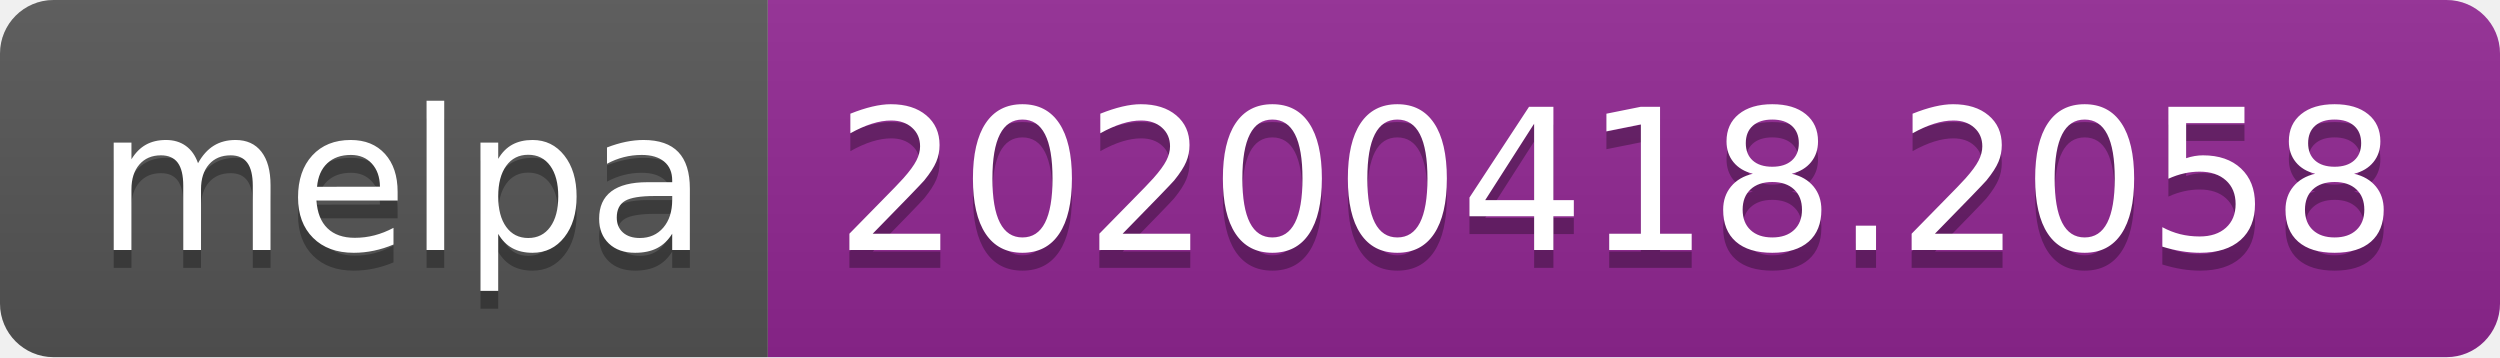
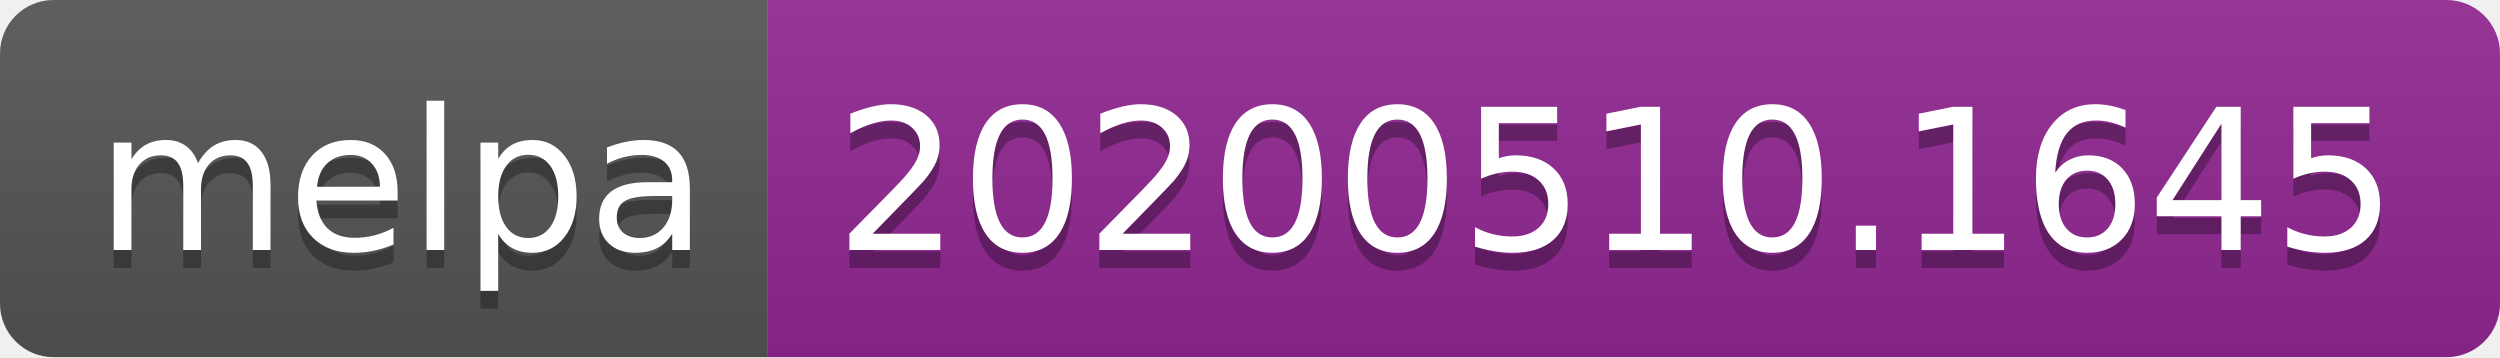
<svg xmlns="http://www.w3.org/2000/svg" width="140" height="20">
  <linearGradient id="s" x2="0" y2="100%">
    <stop offset="0" stop-color="#bbb" stop-opacity=".1" />
    <stop offset="1" stop-opacity=".1" />
  </linearGradient>
  <clipPath id="r">
    <rect width="140" height="20" rx="3" fill="#fff" />
  </clipPath>
  <g clip-path="url(#r)">
    <rect width="43" height="20" fill="#555" />
    <rect x="43" width="97" height="20" fill="#922793" />
    <rect width="140" height="20" fill="url(#s)" />
  </g>
  <g fill="#fff" text-anchor="middle" font-family="Verdana,Geneva,DejaVu Sans,sans-serif" text-rendering="geometricPrecision" font-size="110">
    <text x="225" y="150" fill="#010101" fill-opacity=".3" transform="scale(.1)" textLength="330">melpa</text>
    <text x="225" y="140" transform="scale(.1)" textLength="330">melpa</text>
-     <text x="905" y="150" fill="#010101" fill-opacity=".3" transform="scale(.1)" textLength="870">20200418.2058</text>
-     <text x="905" y="140" transform="scale(.1)" textLength="870">20200418.2058</text>
+     <text x="905" y="150" fill="#010101" fill-opacity=".3" transform="scale(.1)" textLength="870">20200510.1645</text>
+     <text x="905" y="140" transform="scale(.1)" textLength="870">20200510.1645</text>
  </g>
</svg>
